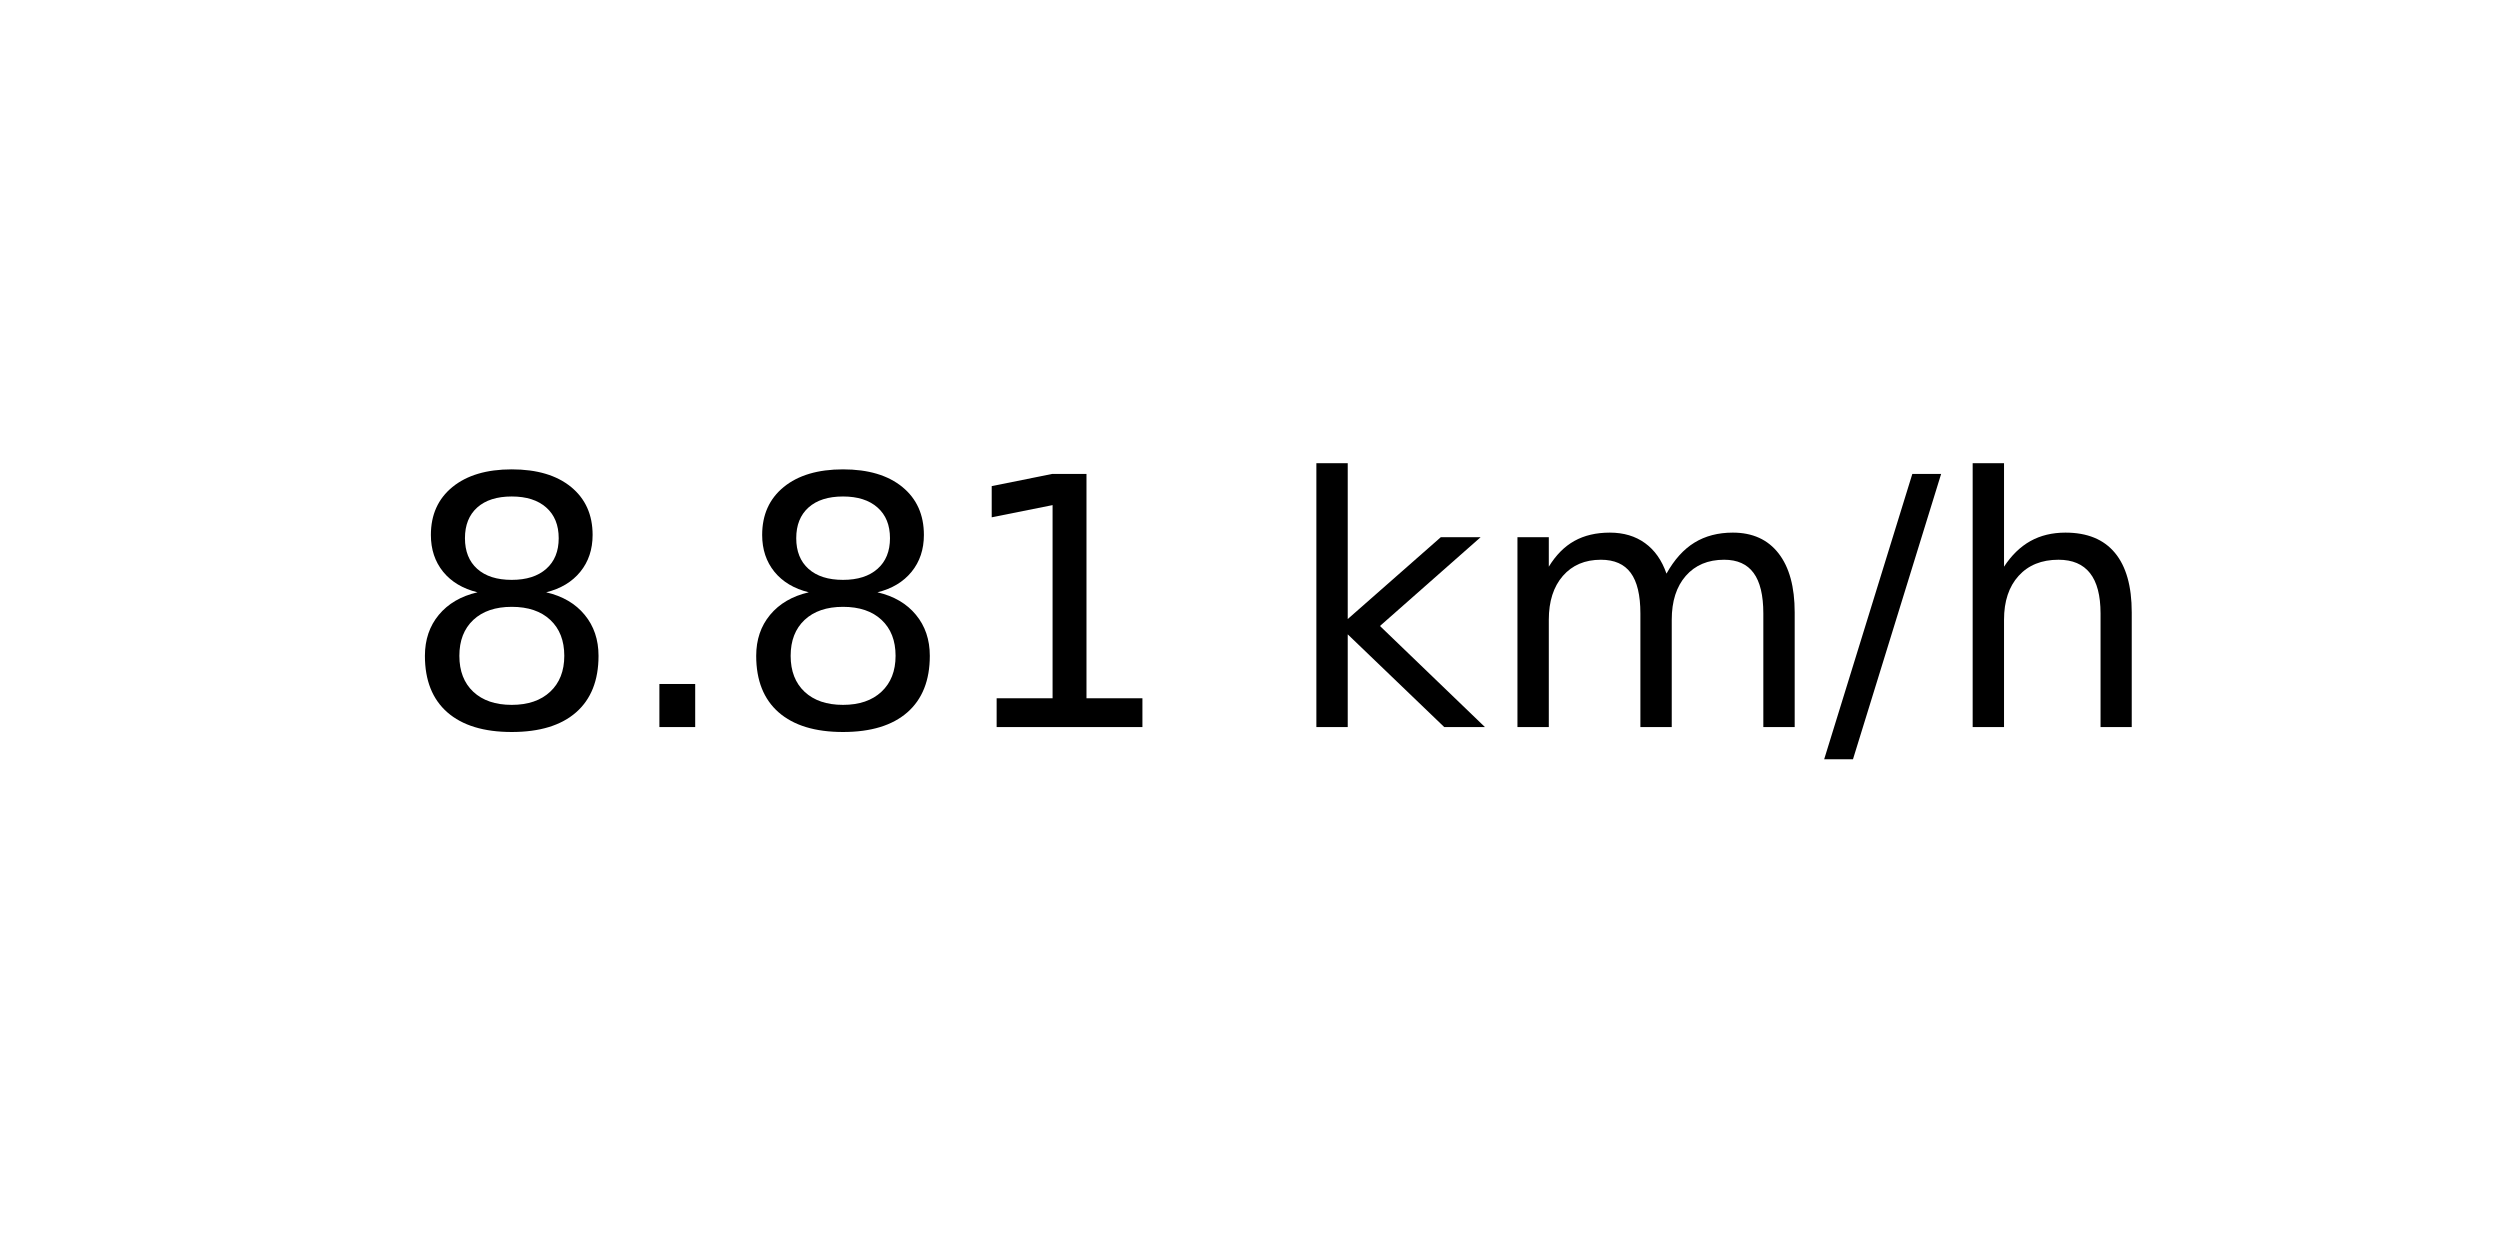
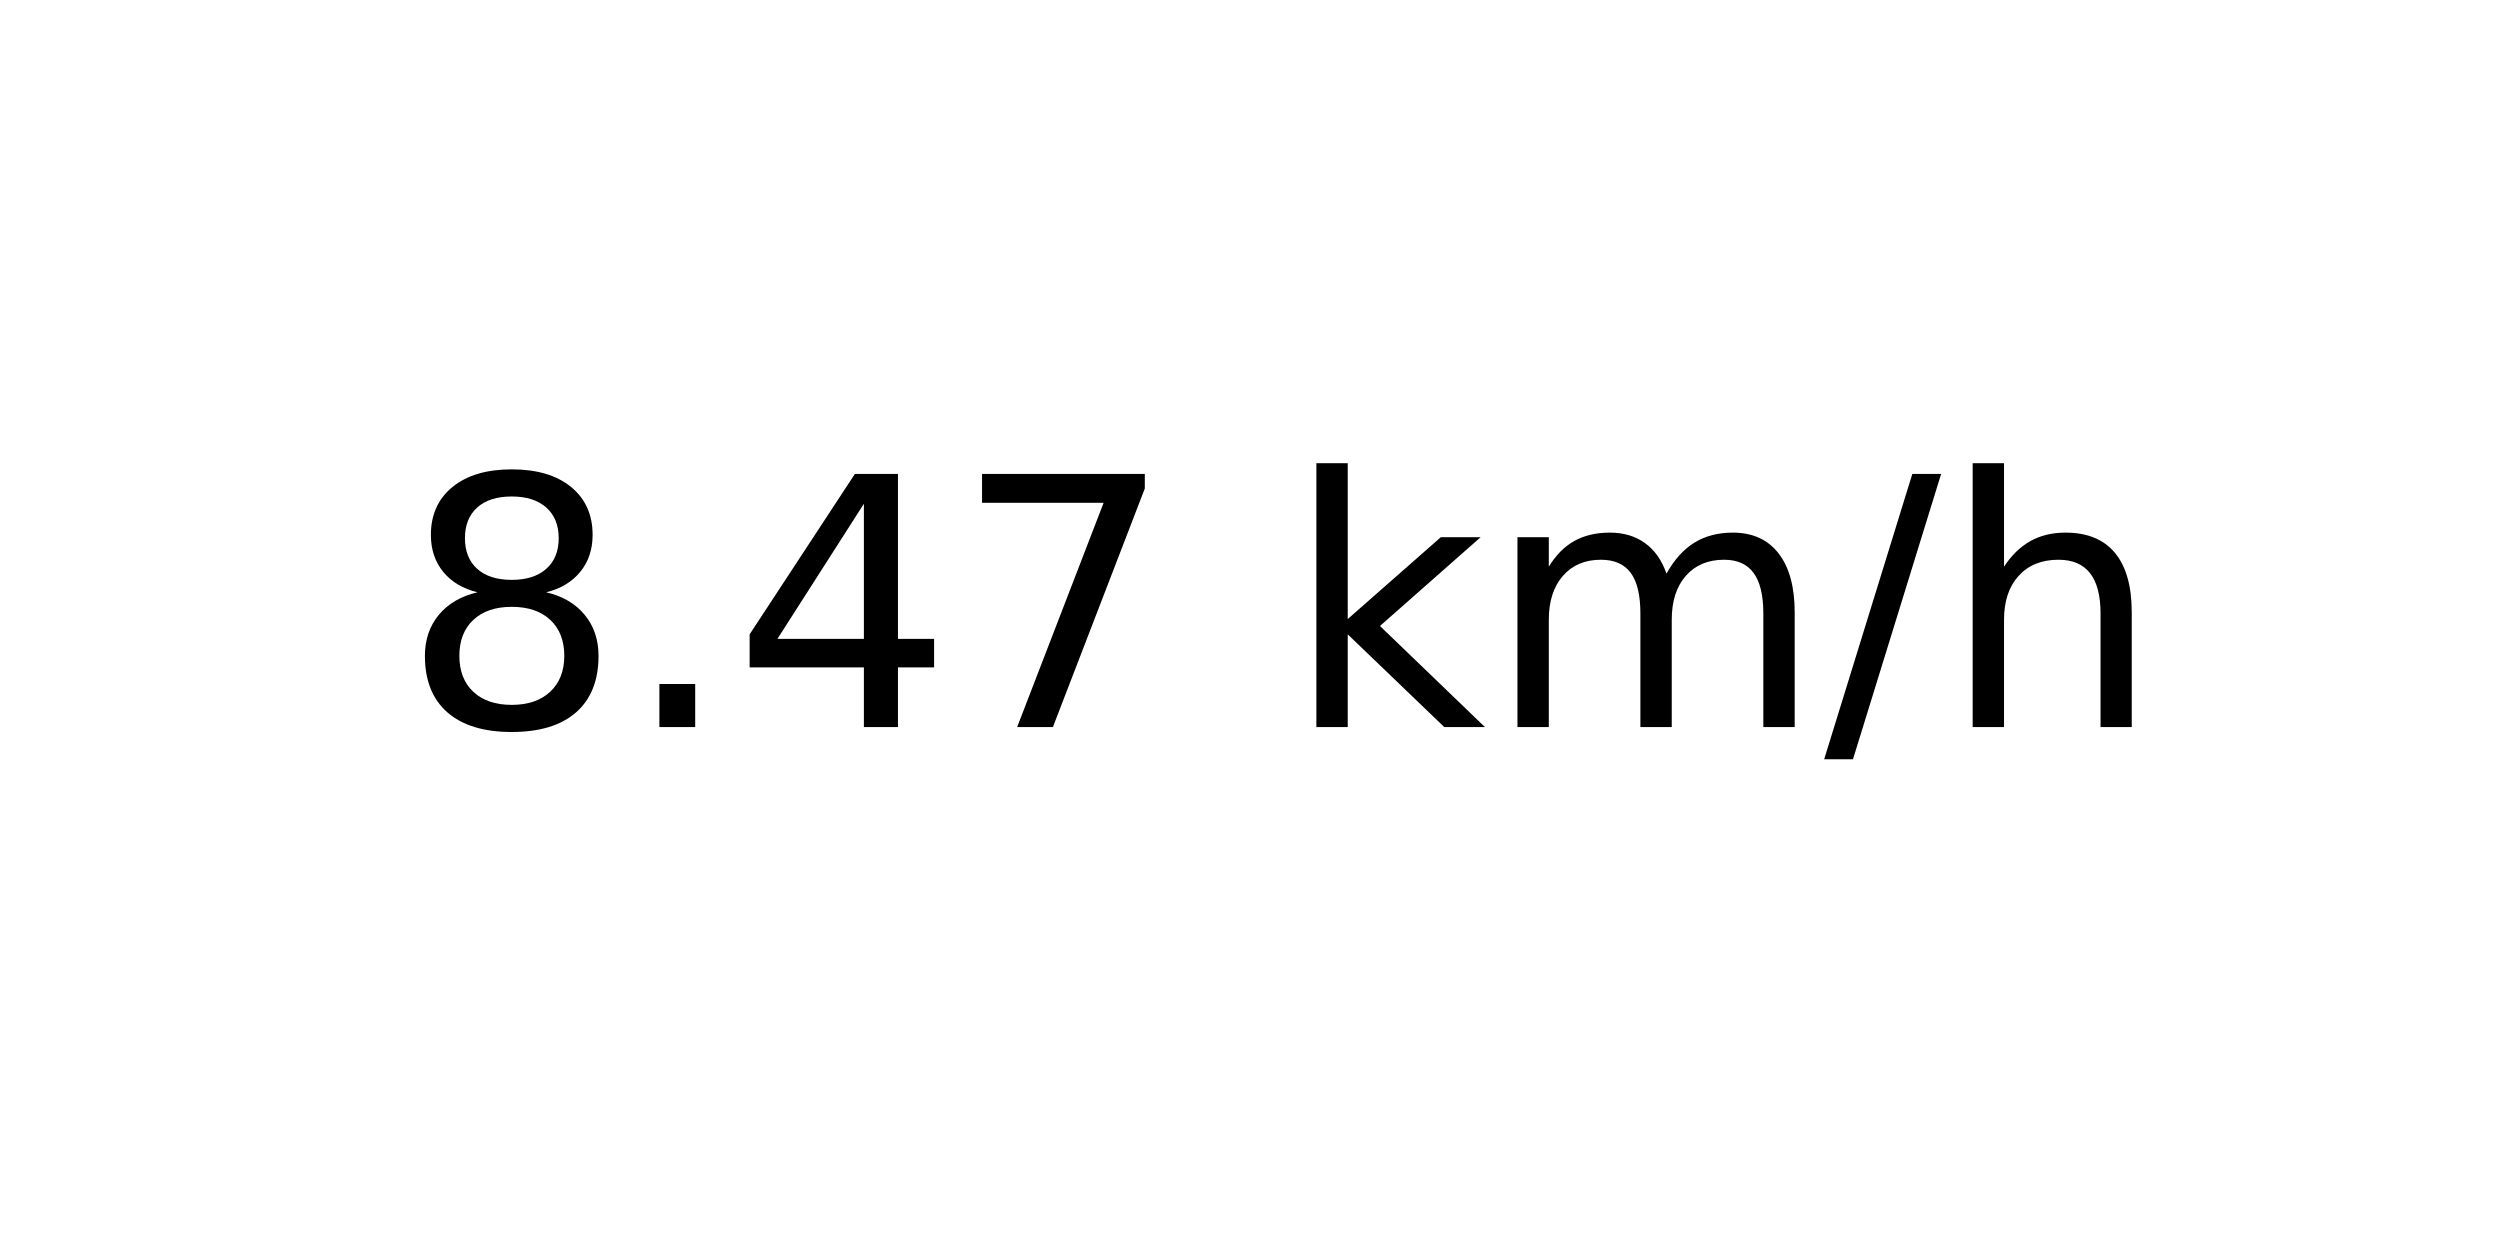
<svg xmlns="http://www.w3.org/2000/svg" xmlns:xlink="http://www.w3.org/1999/xlink" width="72pt" height="36pt" viewBox="0 0 72 36" version="1.1">
  <defs>
    <style type="text/css">*{stroke-linejoin: round; stroke-linecap: butt}</style>
  </defs>
  <g id="figure_1">
    <g id="axes_1">
      <g id="text_1">
        <g transform="translate(11.55937 20.93937) scale(0.1 -0.1)">
          <defs>
            <path id="DejaVuSans-38" d="M 2034 2216  Q 1584 2216 1326 1975  Q 1069 1734 1069 1313  Q 1069 891 1326 650  Q 1584 409 2034 409  Q 2484 409 2743 651  Q 3003 894 3003 1313  Q 3003 1734 2745 1975  Q 2488 2216 2034 2216  z M 1403 2484  Q 997 2584 770 2862  Q 544 3141 544 3541  Q 544 4100 942 4425  Q 1341 4750 2034 4750  Q 2731 4750 3128 4425  Q 3525 4100 3525 3541  Q 3525 3141 3298 2862  Q 3072 2584 2669 2484  Q 3125 2378 3379 2068  Q 3634 1759 3634 1313  Q 3634 634 3220 271  Q 2806 -91 2034 -91  Q 1263 -91 848 271  Q 434 634 434 1313  Q 434 1759 690 2068  Q 947 2378 1403 2484  z M 1172 3481  Q 1172 3119 1398 2916  Q 1625 2713 2034 2713  Q 2441 2713 2670 2916  Q 2900 3119 2900 3481  Q 2900 3844 2670 4047  Q 2441 4250 2034 4250  Q 1625 4250 1398 4047  Q 1172 3844 1172 3481  z " transform="scale(0.015625)" />
            <path id="DejaVuSans-2e" d="M 684 794  L 1344 794  L 1344 0  L 684 0  L 684 794  z " transform="scale(0.015625)" />
-             <path id="DejaVuSans-31" d="M 794 531  L 1825 531  L 1825 4091  L 703 3866  L 703 4441  L 1819 4666  L 2450 4666  L 2450 531  L 3481 531  L 3481 0  L 794 0  L 794 531  z " transform="scale(0.015625)" />
+             <path id="DejaVuSans-34" d="M 2419 4116  L 825 1625  L 2419 1625  L 2419 4116  z M 2253 4666  L 3047 4666  L 3047 1625  L 3713 1625  L 3713 1100  L 3047 1100  L 3047 0  L 2419 0  L 2419 1100  L 313 1100  L 313 1709  L 2253 4666  z " transform="scale(0.015625)" />
+             <path id="DejaVuSans-37" d="M 525 4666  L 3525 4666  L 3525 4397  L 1831 0  L 1172 0  L 2766 4134  L 525 4134  L 525 4666  z " transform="scale(0.015625)" />
            <path id="DejaVuSans-20" transform="scale(0.015625)" />
            <path id="DejaVuSans-6b" d="M 581 4863  L 1159 4863  L 1159 1991  L 2875 3500  L 3609 3500  L 1753 1863  L 3688 0  L 2938 0  L 1159 1709  L 1159 0  L 581 0  L 581 4863  z " transform="scale(0.015625)" />
            <path id="DejaVuSans-6d" d="M 3328 2828  Q 3544 3216 3844 3400  Q 4144 3584 4550 3584  Q 5097 3584 5394 3201  Q 5691 2819 5691 2113  L 5691 0  L 5113 0  L 5113 2094  Q 5113 2597 4934 2840  Q 4756 3084 4391 3084  Q 3944 3084 3684 2787  Q 3425 2491 3425 1978  L 3425 0  L 2847 0  L 2847 2094  Q 2847 2600 2669 2842  Q 2491 3084 2119 3084  Q 1678 3084 1418 2786  Q 1159 2488 1159 1978  L 1159 0  L 581 0  L 581 3500  L 1159 3500  L 1159 2956  Q 1356 3278 1631 3431  Q 1906 3584 2284 3584  Q 2666 3584 2933 3390  Q 3200 3197 3328 2828  z " transform="scale(0.015625)" />
            <path id="DejaVuSans-2f" d="M 1625 4666  L 2156 4666  L 531 -594  L 0 -594  L 1625 4666  z " transform="scale(0.015625)" />
            <path id="DejaVuSans-68" d="M 3513 2113  L 3513 0  L 2938 0  L 2938 2094  Q 2938 2591 2744 2837  Q 2550 3084 2163 3084  Q 1697 3084 1428 2787  Q 1159 2491 1159 1978  L 1159 0  L 581 0  L 581 4863  L 1159 4863  L 1159 2956  Q 1366 3272 1645 3428  Q 1925 3584 2291 3584  Q 2894 3584 3203 3211  Q 3513 2838 3513 2113  z " transform="scale(0.015625)" />
          </defs>
          <use xlink:href="#DejaVuSans-38" />
          <use xlink:href="#DejaVuSans-2e" x="63.623" />
-           <use xlink:href="#DejaVuSans-38" x="95.41" />
-           <use xlink:href="#DejaVuSans-31" x="159.033" />
+           <use xlink:href="#DejaVuSans-34" x="95.41" />
+           <use xlink:href="#DejaVuSans-37" x="159.033" />
          <use xlink:href="#DejaVuSans-20" x="222.656" />
          <use xlink:href="#DejaVuSans-6b" x="254.443" />
          <use xlink:href="#DejaVuSans-6d" x="312.354" />
          <use xlink:href="#DejaVuSans-2f" x="409.766" />
          <use xlink:href="#DejaVuSans-68" x="443.457" />
        </g>
      </g>
    </g>
  </g>
</svg>
